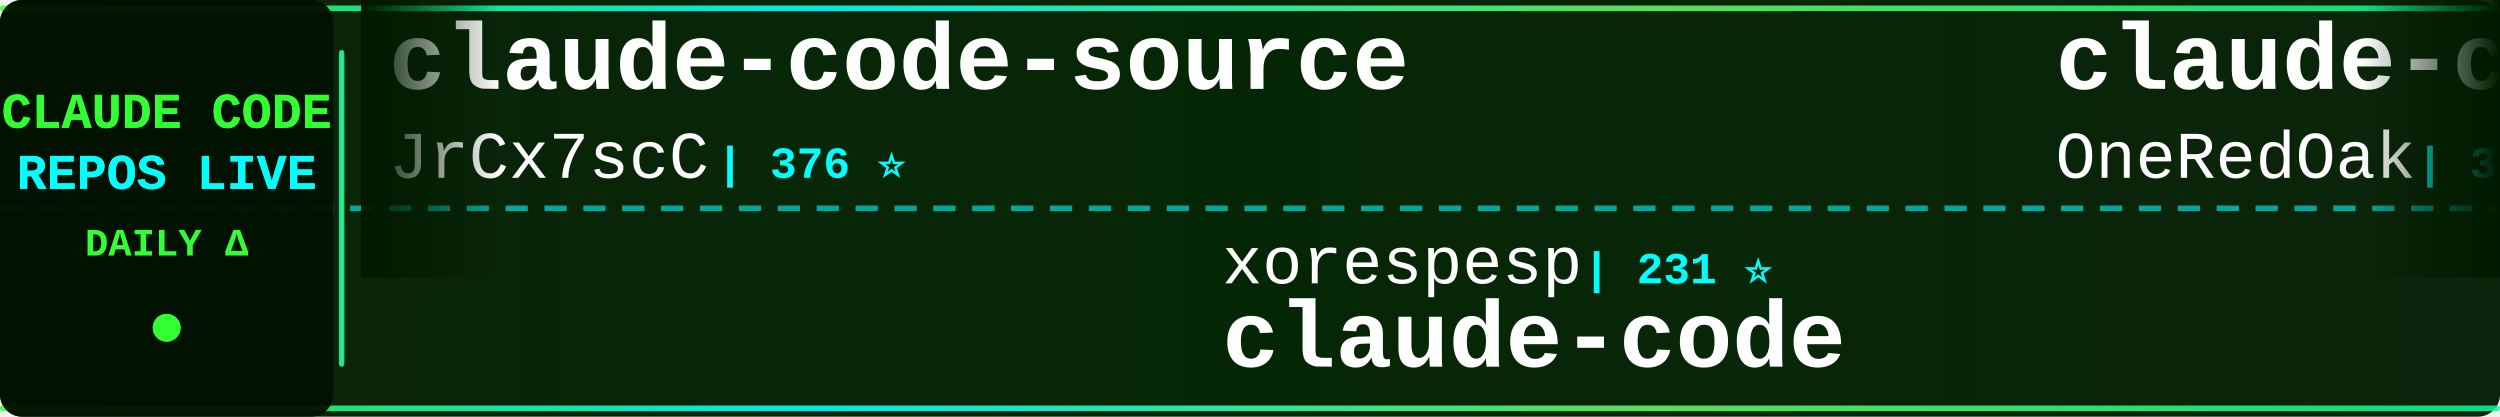
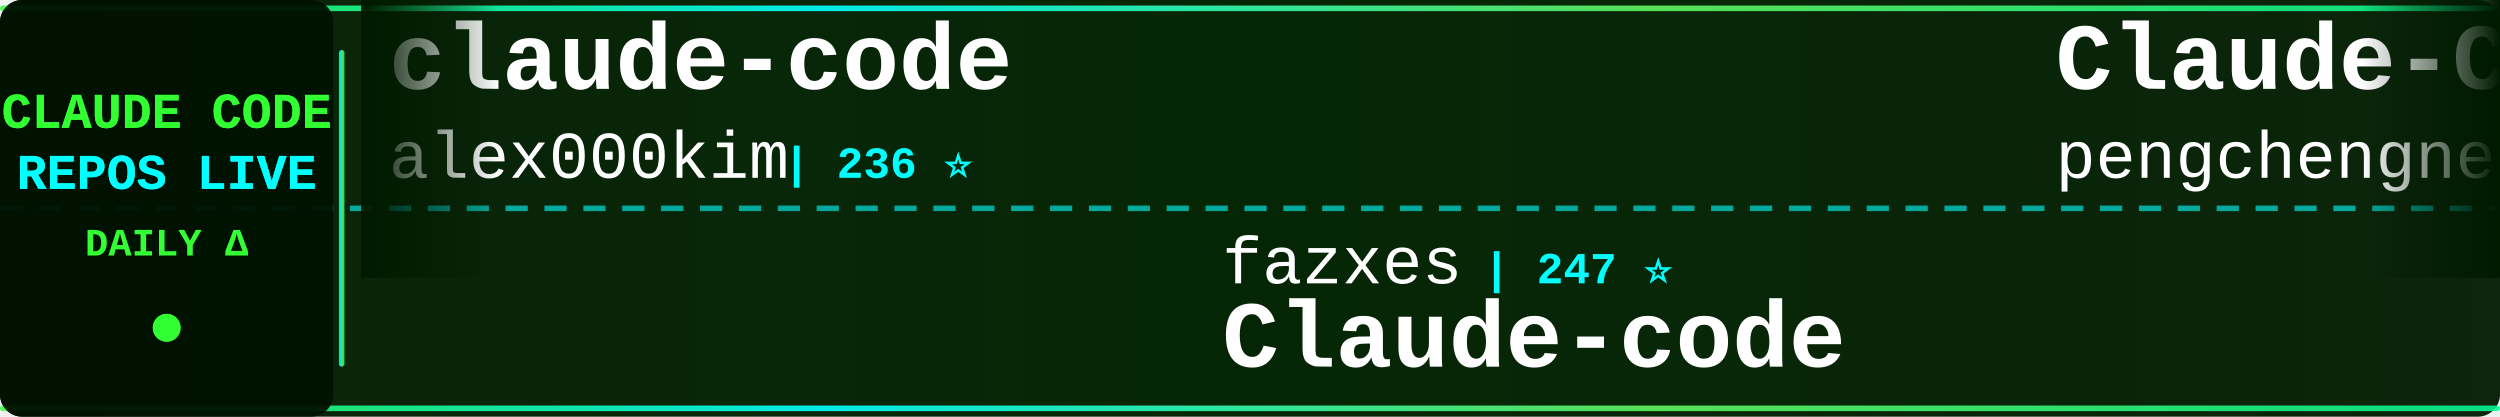
<svg xmlns="http://www.w3.org/2000/svg" width="900" height="150">
  <defs>
    <linearGradient id="tickerBg" x1="0%" y1="0%" x2="100%" y2="0%">
      <stop offset="0%" style="stop-color:#001a00;stop-opacity:0.95" />
      <stop offset="50%" style="stop-color:#002200;stop-opacity:0.98" />
      <stop offset="100%" style="stop-color:#001a00;stop-opacity:0.95" />
    </linearGradient>
    <linearGradient id="borderGrad" x1="0%" y1="0%" x2="100%" y2="0%">
      <stop offset="0%" style="stop-color:#33ff33;stop-opacity:0.85">
        <animate attributeName="stop-opacity" values="0.85;1;0.85" dur="2s" repeatCount="indefinite" />
      </stop>
      <stop offset="33%" style="stop-color:#00ffff;stop-opacity:0.9">
        <animate attributeName="stop-opacity" values="0.9;1;0.9" dur="2.2s" repeatCount="indefinite" />
      </stop>
      <stop offset="66%" style="stop-color:#66ff66;stop-opacity:0.85">
        <animate attributeName="stop-opacity" values="0.85;1;0.85" dur="1.8s" repeatCount="indefinite" />
      </stop>
      <stop offset="100%" style="stop-color:#00ff99;stop-opacity:0.85">
        <animate attributeName="stop-opacity" values="0.85;1;0.85" dur="2s" repeatCount="indefinite" />
      </stop>
    </linearGradient>
    <filter id="textGlow">
      <feGaussianBlur stdDeviation="0.1" result="coloredBlur" />
      <feMerge>
        <feMergeNode in="coloredBlur" />
        <feMergeNode in="SourceGraphic" />
      </feMerge>
    </filter>
    <filter id="metricGlow">
      <feGaussianBlur stdDeviation="0.2" result="coloredBlur" />
      <feMerge>
        <feMergeNode in="coloredBlur" />
        <feMergeNode in="SourceGraphic" />
      </feMerge>
    </filter>
    <linearGradient id="leftFade" x1="0%" y1="0%" x2="100%" y2="0%">
      <stop offset="0%" style="stop-color:#001a00;stop-opacity:1" />
      <stop offset="100%" style="stop-color:#001a00;stop-opacity:0" />
    </linearGradient>
    <linearGradient id="rightFade" x1="0%" y1="0%" x2="100%" y2="0%">
      <stop offset="0%" style="stop-color:#001a00;stop-opacity:0" />
      <stop offset="100%" style="stop-color:#001a00;stop-opacity:1" />
    </linearGradient>
  </defs>
  <rect width="900" height="150" fill="url(#tickerBg)" rx="8" />
  <rect x="0" y="2" width="900" height="2" fill="url(#borderGrad)" rx="1" />
  <rect x="0" y="146" width="900" height="2" fill="url(#borderGrad)" rx="1" />
  <line x1="0" y1="75" x2="900" y2="75" stroke="#00ffff" stroke-width="2" stroke-dasharray="8 6" opacity="0.6" />
  <rect x="0" y="0" width="120" height="150" fill="#001100" opacity="0.95" rx="8" />
  <text x="60" y="46" font-family="'Courier New', monospace" font-size="18" font-weight="bold" fill="#33ff33" text-anchor="middle" filter="url(#textGlow)">
    CLAUDE CODE
  </text>
  <text x="60" y="68" font-family="'Courier New', monospace" font-size="18" font-weight="bold" fill="#00ffff" text-anchor="middle" filter="url(#textGlow)">
    REPOS LIVE
  </text>
  <text x="60" y="92" font-family="'Courier New', monospace" font-size="14" font-weight="bold" fill="#33ff33" text-anchor="middle">
    DAILY Δ
  </text>
  <circle cx="60" cy="118" r="5" fill="#33ff33" filter="url(#metricGlow)">
    <animate attributeName="r" values="4;6;4" dur="1.5s" repeatCount="indefinite" />
    <animate attributeName="opacity" values="0.6;1;0.6" dur="1.5s" repeatCount="indefinite" />
  </circle>
  <rect x="122" y="18" width="2" height="114" fill="url(#borderGrad)" rx="1" />
  <clipPath id="tickerClip">
    <rect x="130" y="0" width="770" height="150" />
  </clipPath>
  <g clip-path="url(#tickerClip)">
    <g id="tickerItems">
      <animateTransform attributeName="transform" attributeType="XML" type="translate" from="0 0" to="-3000 0" dur="54s" repeatCount="indefinite" />
      <g transform="translate(0, 0)">
-         <text x="140" y="32" font-family="'Courier New', monospace" font-size="34" font-weight="bold" fill="#ffffff">claude-code-source</text>
-         <text x="140" y="64" font-family="'Courier New', monospace" font-size="24" font-weight="normal" fill="#ffffff" opacity="1.0">JrCx7scC</text>
-         <text x="258" y="64" font-family="'Courier New', monospace" font-size="16" font-weight="bold" fill="#00ffff"> | 376 ⭐</text>
+         <text x="140" y="32" font-family="'Courier New', monospace" font-size="34" font-weight="bold" fill="#ffffff">claude-code</text>
+         <text x="140" y="64" font-family="'Courier New', monospace" font-size="24" font-weight="normal" fill="#ffffff" opacity="1.0">alex000kim</text>
+         <text x="282" y="64" font-family="'Courier New', monospace" font-size="16" font-weight="bold" fill="#00ffff"> | 236 ⭐</text>
      </g>
      <g transform="translate(300, 0)">
-         <text x="140" y="102" font-family="'Courier New', monospace" font-size="24" font-weight="normal" fill="#ffffff" opacity="1.0">xorespesp</text>
-         <text x="270" y="102" font-family="'Courier New', monospace" font-size="16" font-weight="bold" fill="#00ffff"> | 231 ⭐</text>
-         <text x="140" y="132" font-family="'Courier New', monospace" font-size="34" font-weight="bold" fill="#ffffff">claude-code</text>
+         <text x="140" y="102" font-family="'Courier New', monospace" font-size="24" font-weight="normal" fill="#ffffff" opacity="1.0">fazxes</text>
+         <text x="234" y="102" font-family="'Courier New', monospace" font-size="16" font-weight="bold" fill="#00ffff"> | 247 ⭐</text>
+         <text x="140" y="132" font-family="'Courier New', monospace" font-size="34" font-weight="bold" fill="#ffffff">Claude-code</text>
      </g>
      <g transform="translate(600, 0)">
-         <text x="140" y="32" font-family="'Courier New', monospace" font-size="34" font-weight="bold" fill="#ffffff">claude-code-workflows</text>
-         <text x="140" y="64" font-family="'Courier New', monospace" font-size="24" font-weight="normal" fill="#ffffff" opacity="1.0">OneRedOak</text>
-         <text x="270" y="64" font-family="'Courier New', monospace" font-size="16" font-weight="bold" fill="#00ffff"> | 3.9K ⭐</text>
+         <text x="140" y="32" font-family="'Courier New', monospace" font-size="34" font-weight="bold" fill="#ffffff">Claude-Code</text>
+         <text x="140" y="64" font-family="'Courier New', monospace" font-size="24" font-weight="normal" fill="#ffffff" opacity="1.0">pengchengneo</text>
+         <text x="306" y="64" font-family="'Courier New', monospace" font-size="16" font-weight="bold" fill="#00ffff"> | 1.8K ⭐</text>
      </g>
      <g transform="translate(900, 0)">
-         <text x="140" y="102" font-family="'Courier New', monospace" font-size="24" font-weight="normal" fill="#ffffff" opacity="1.0">guanshan</text>
-         <text x="258" y="102" font-family="'Courier New', monospace" font-size="16" font-weight="bold" fill="#00ffff"> | 61 ⭐</text>
-         <text x="140" y="132" font-family="'Courier New', monospace" font-size="34" font-weight="bold" fill="#ffffff">ClaudeCode</text>
+         <text x="140" y="102" font-family="'Courier New', monospace" font-size="24" font-weight="normal" fill="#ffffff" opacity="1.0">andrew-kramer-inno</text>
+         <text x="378" y="102" font-family="'Courier New', monospace" font-size="16" font-weight="bold" fill="#00ffff"> | 597 ⭐ +1</text>
+         <text x="140" y="132" font-family="'Courier New', monospace" font-size="34" font-weight="bold" fill="#ffffff">claude-code-source-build</text>
      </g>
      <g transform="translate(1200, 0)">
-         <text x="140" y="32" font-family="'Courier New', monospace" font-size="34" font-weight="bold" fill="#ffffff">Claude-code</text>
-         <text x="140" y="64" font-family="'Courier New', monospace" font-size="24" font-weight="normal" fill="#ffffff" opacity="1.0">fazxes</text>
-         <text x="234" y="64" font-family="'Courier New', monospace" font-size="16" font-weight="bold" fill="#00ffff"> | 247 ⭐</text>
+         <text x="140" y="32" font-family="'Courier New', monospace" font-size="34" font-weight="bold" fill="#ffffff">claude-code</text>
+         <text x="140" y="64" font-family="'Courier New', monospace" font-size="24" font-weight="normal" fill="#ffffff" opacity="1.0">Onewon</text>
+         <text x="234" y="64" font-family="'Courier New', monospace" font-size="16" font-weight="bold" fill="#00ffff"> | 182 ⭐</text>
      </g>
      <g transform="translate(1500, 0)">
        <text x="140" y="102" font-family="'Courier New', monospace" font-size="24" font-weight="normal" fill="#ffffff" opacity="1.0">lorryjovens-hub</text>
-         <text x="342" y="102" font-family="'Courier New', monospace" font-size="16" font-weight="bold" fill="#00ffff"> | 1.7K ⭐ +1</text>
+         <text x="342" y="102" font-family="'Courier New', monospace" font-size="16" font-weight="bold" fill="#00ffff"> | 1.7K ⭐</text>
        <text x="140" y="132" font-family="'Courier New', monospace" font-size="34" font-weight="bold" fill="#ffffff">claude-code-rust</text>
      </g>
      <g transform="translate(1800, 0)">
-         <text x="140" y="32" font-family="'Courier New', monospace" font-size="34" font-weight="bold" fill="#ffffff">claude-code-spec-workflo...</text>
-         <text x="140" y="64" font-family="'Courier New', monospace" font-size="24" font-weight="normal" fill="#ffffff" opacity="1.0">Pimzino</text>
-         <text x="246" y="64" font-family="'Courier New', monospace" font-size="16" font-weight="bold" fill="#00ffff"> | 3.9K ⭐</text>
+         <text x="140" y="32" font-family="'Courier New', monospace" font-size="34" font-weight="bold" fill="#ffffff">claude-code</text>
+         <text x="140" y="64" font-family="'Courier New', monospace" font-size="24" font-weight="normal" fill="#ffffff" opacity="1.0">ochamber</text>
+         <text x="258" y="64" font-family="'Courier New', monospace" font-size="16" font-weight="bold" fill="#00ffff"> | 7 ⭐</text>
      </g>
      <g transform="translate(2100, 0)">
-         <text x="140" y="102" font-family="'Courier New', monospace" font-size="24" font-weight="normal" fill="#ffffff" opacity="1.0">Alishahryar1</text>
-         <text x="306" y="102" font-family="'Courier New', monospace" font-size="16" font-weight="bold" fill="#00ffff"> | 67.5K ⭐ +104</text>
-         <text x="140" y="132" font-family="'Courier New', monospace" font-size="34" font-weight="bold" fill="#ffffff">free-claude-code</text>
+         <text x="140" y="102" font-family="'Courier New', monospace" font-size="24" font-weight="normal" fill="#ffffff" opacity="1.0">nicedreamzapp</text>
+         <text x="318" y="102" font-family="'Courier New', monospace" font-size="16" font-weight="bold" fill="#00ffff"> | 3.5K ⭐ +2</text>
+         <text x="140" y="132" font-family="'Courier New', monospace" font-size="34" font-weight="bold" fill="#ffffff">claude-code-local</text>
      </g>
      <g transform="translate(2400, 0)">
-         <text x="140" y="32" font-family="'Courier New', monospace" font-size="34" font-weight="bold" fill="#ffffff">how-claude-code-works</text>
-         <text x="140" y="64" font-family="'Courier New', monospace" font-size="24" font-weight="normal" fill="#ffffff" opacity="1.0">Windy3f3f3f3f</text>
-         <text x="318" y="64" font-family="'Courier New', monospace" font-size="16" font-weight="bold" fill="#00ffff"> | 3.8K ⭐</text>
+         <text x="140" y="32" font-family="'Courier New', monospace" font-size="34" font-weight="bold" fill="#ffffff">claude-code-best-practic...</text>
+         <text x="140" y="64" font-family="'Courier New', monospace" font-size="24" font-weight="normal" fill="#ffffff" opacity="1.0">shanraisshan</text>
+         <text x="306" y="64" font-family="'Courier New', monospace" font-size="16" font-weight="bold" fill="#00ffff"> | 68.9K ⭐ +25</text>
      </g>
      <g transform="translate(2700, 0)">
-         <text x="140" y="102" font-family="'Courier New', monospace" font-size="24" font-weight="normal" fill="#ffffff" opacity="1.0">alex000kim</text>
-         <text x="282" y="102" font-family="'Courier New', monospace" font-size="16" font-weight="bold" fill="#00ffff"> | 236 ⭐</text>
-         <text x="140" y="132" font-family="'Courier New', monospace" font-size="34" font-weight="bold" fill="#ffffff">claude-code</text>
+         <text x="140" y="102" font-family="'Courier New', monospace" font-size="24" font-weight="normal" fill="#ffffff" opacity="1.0">zstmfhy</text>
+         <text x="246" y="102" font-family="'Courier New', monospace" font-size="16" font-weight="bold" fill="#00ffff"> | 188 ⭐</text>
+         <text x="140" y="132" font-family="'Courier New', monospace" font-size="34" font-weight="bold" fill="#ffffff">Claude-code</text>
      </g>
      <g transform="translate(3000, 0)">
-         <text x="140" y="32" font-family="'Courier New', monospace" font-size="34" font-weight="bold" fill="#ffffff">claude-code-source</text>
-         <text x="140" y="64" font-family="'Courier New', monospace" font-size="24" font-weight="normal" fill="#ffffff" opacity="1.0">JrCx7scC</text>
-         <text x="258" y="64" font-family="'Courier New', monospace" font-size="16" font-weight="bold" fill="#00ffff"> | 376 ⭐</text>
+         <text x="140" y="32" font-family="'Courier New', monospace" font-size="34" font-weight="bold" fill="#ffffff">claude-code</text>
+         <text x="140" y="64" font-family="'Courier New', monospace" font-size="24" font-weight="normal" fill="#ffffff" opacity="1.0">alex000kim</text>
+         <text x="282" y="64" font-family="'Courier New', monospace" font-size="16" font-weight="bold" fill="#00ffff"> | 236 ⭐</text>
      </g>
      <g transform="translate(3300, 0)">
-         <text x="140" y="102" font-family="'Courier New', monospace" font-size="24" font-weight="normal" fill="#ffffff" opacity="1.0">xorespesp</text>
-         <text x="270" y="102" font-family="'Courier New', monospace" font-size="16" font-weight="bold" fill="#00ffff"> | 231 ⭐</text>
-         <text x="140" y="132" font-family="'Courier New', monospace" font-size="34" font-weight="bold" fill="#ffffff">claude-code</text>
+         <text x="140" y="102" font-family="'Courier New', monospace" font-size="24" font-weight="normal" fill="#ffffff" opacity="1.0">fazxes</text>
+         <text x="234" y="102" font-family="'Courier New', monospace" font-size="16" font-weight="bold" fill="#00ffff"> | 247 ⭐</text>
+         <text x="140" y="132" font-family="'Courier New', monospace" font-size="34" font-weight="bold" fill="#ffffff">Claude-code</text>
      </g>
      <g transform="translate(3600, 0)">
-         <text x="140" y="32" font-family="'Courier New', monospace" font-size="34" font-weight="bold" fill="#ffffff">claude-code-workflows</text>
-         <text x="140" y="64" font-family="'Courier New', monospace" font-size="24" font-weight="normal" fill="#ffffff" opacity="1.0">OneRedOak</text>
-         <text x="270" y="64" font-family="'Courier New', monospace" font-size="16" font-weight="bold" fill="#00ffff"> | 3.9K ⭐</text>
+         <text x="140" y="32" font-family="'Courier New', monospace" font-size="34" font-weight="bold" fill="#ffffff">Claude-Code</text>
+         <text x="140" y="64" font-family="'Courier New', monospace" font-size="24" font-weight="normal" fill="#ffffff" opacity="1.0">pengchengneo</text>
+         <text x="306" y="64" font-family="'Courier New', monospace" font-size="16" font-weight="bold" fill="#00ffff"> | 1.8K ⭐</text>
      </g>
      <g transform="translate(3900, 0)">
-         <text x="140" y="102" font-family="'Courier New', monospace" font-size="24" font-weight="normal" fill="#ffffff" opacity="1.0">guanshan</text>
-         <text x="258" y="102" font-family="'Courier New', monospace" font-size="16" font-weight="bold" fill="#00ffff"> | 61 ⭐</text>
-         <text x="140" y="132" font-family="'Courier New', monospace" font-size="34" font-weight="bold" fill="#ffffff">ClaudeCode</text>
+         <text x="140" y="102" font-family="'Courier New', monospace" font-size="24" font-weight="normal" fill="#ffffff" opacity="1.0">andrew-kramer-inno</text>
+         <text x="378" y="102" font-family="'Courier New', monospace" font-size="16" font-weight="bold" fill="#00ffff"> | 597 ⭐ +1</text>
+         <text x="140" y="132" font-family="'Courier New', monospace" font-size="34" font-weight="bold" fill="#ffffff">claude-code-source-build</text>
      </g>
    </g>
  </g>
  <rect x="130" y="0" width="50" height="100" fill="url(#leftFade)" />
  <rect x="850" y="0" width="50" height="100" fill="url(#rightFade)" />
</svg>
